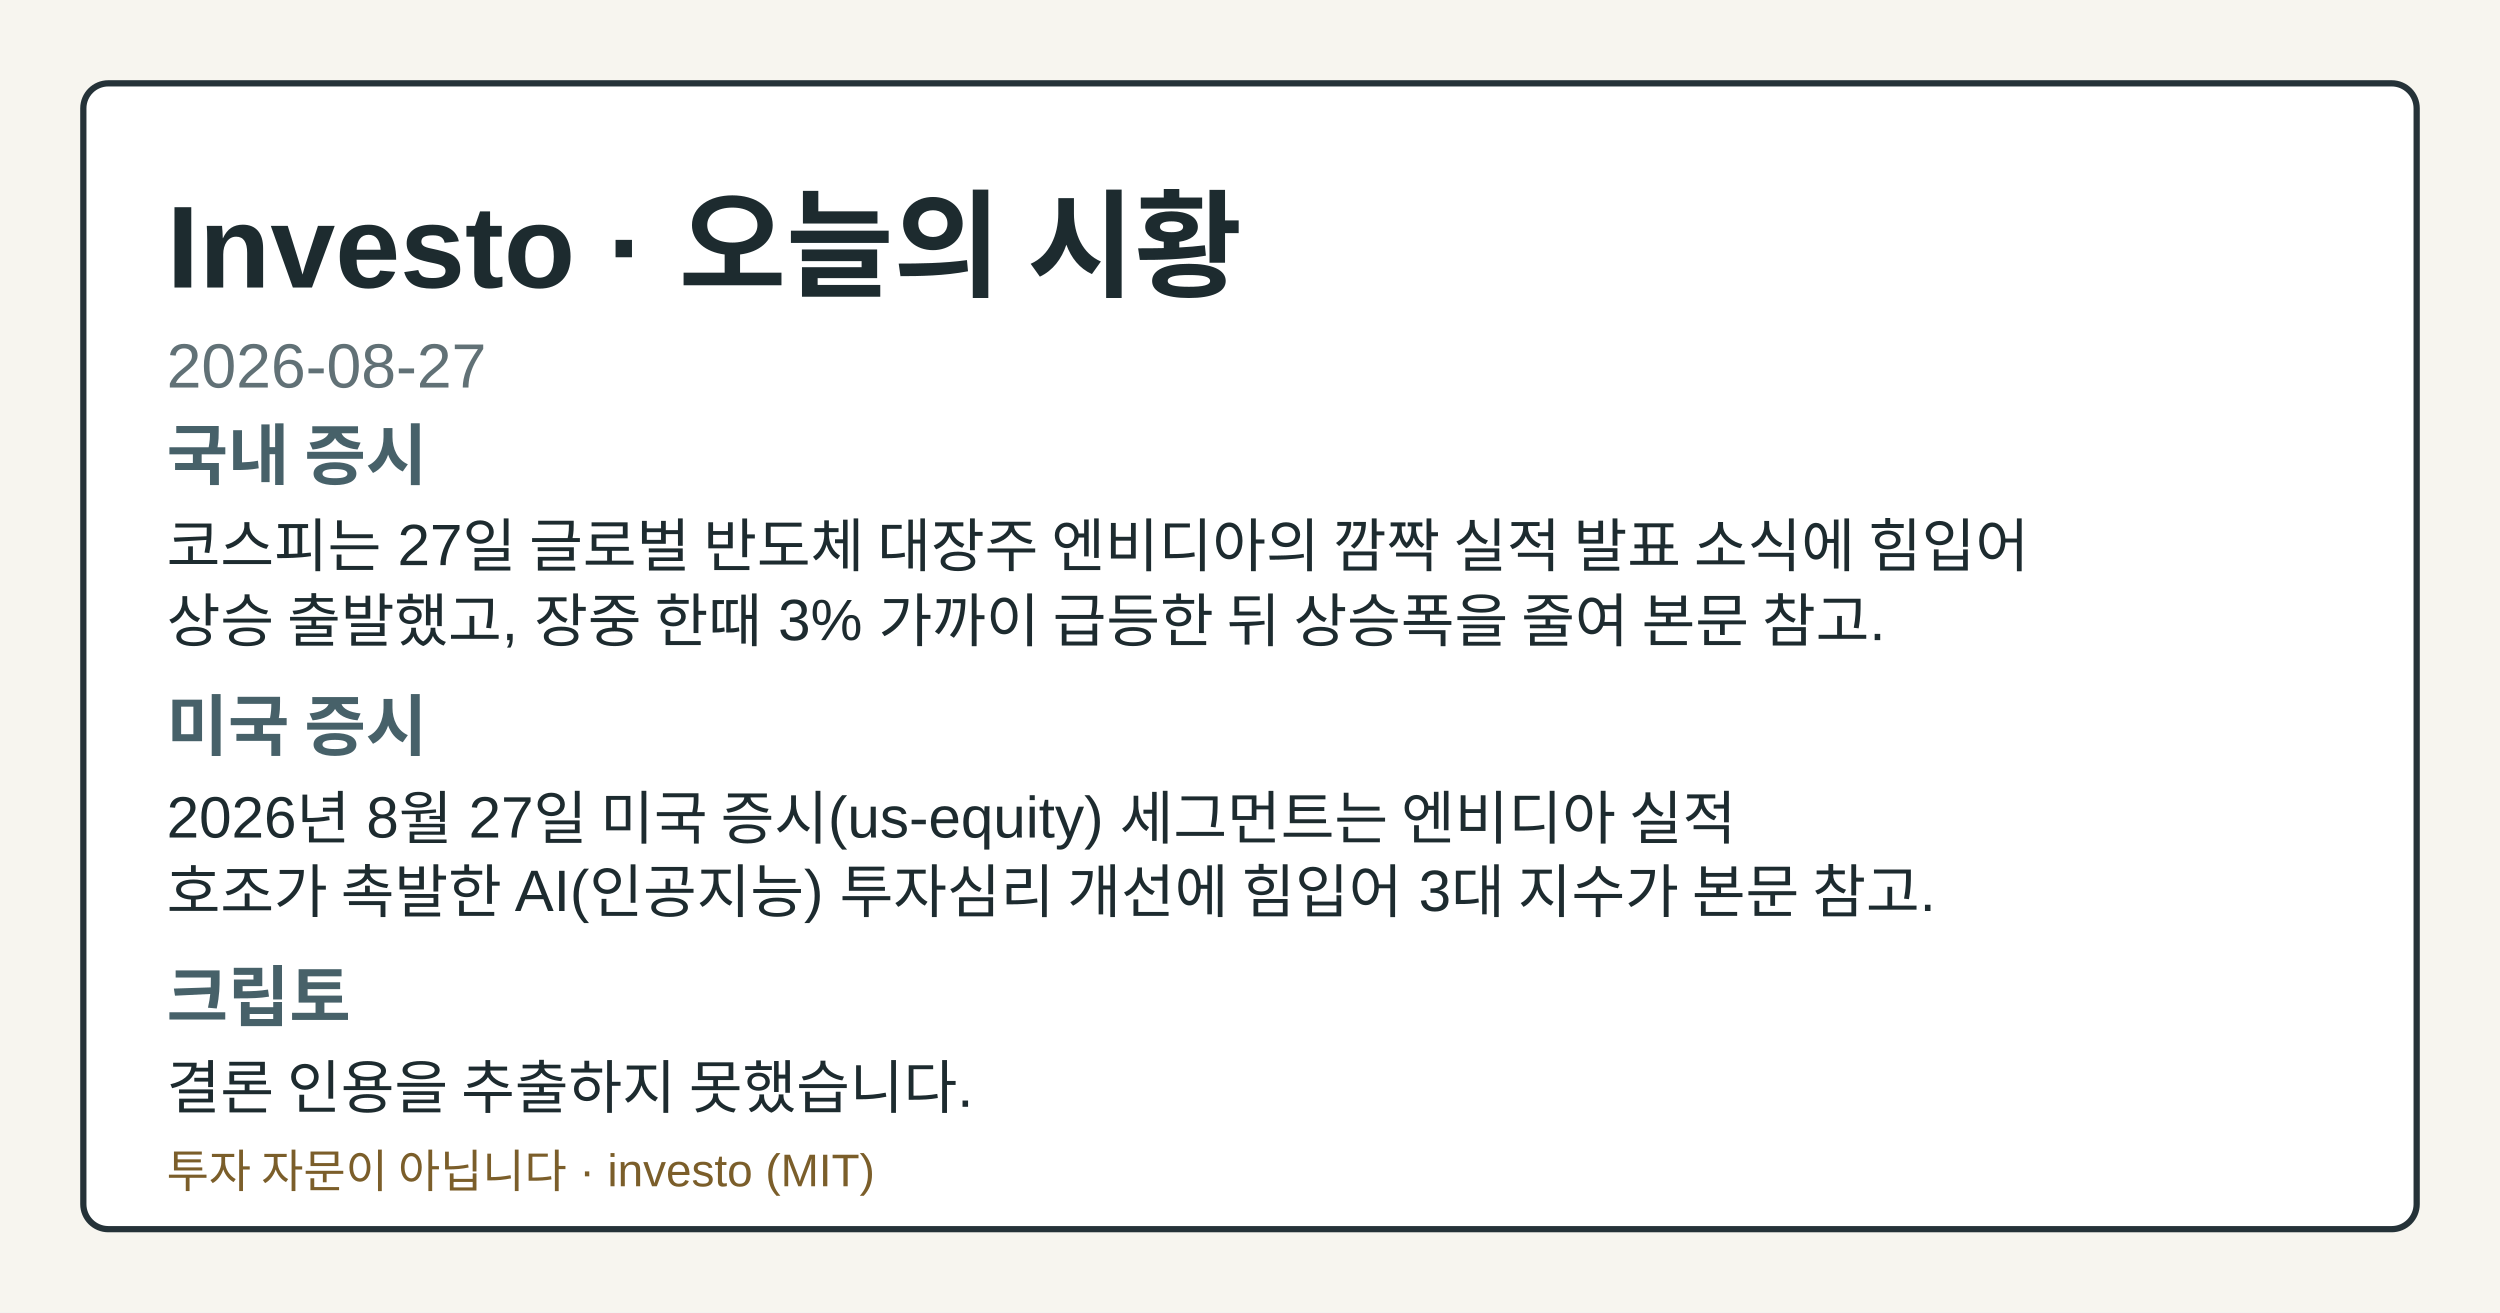
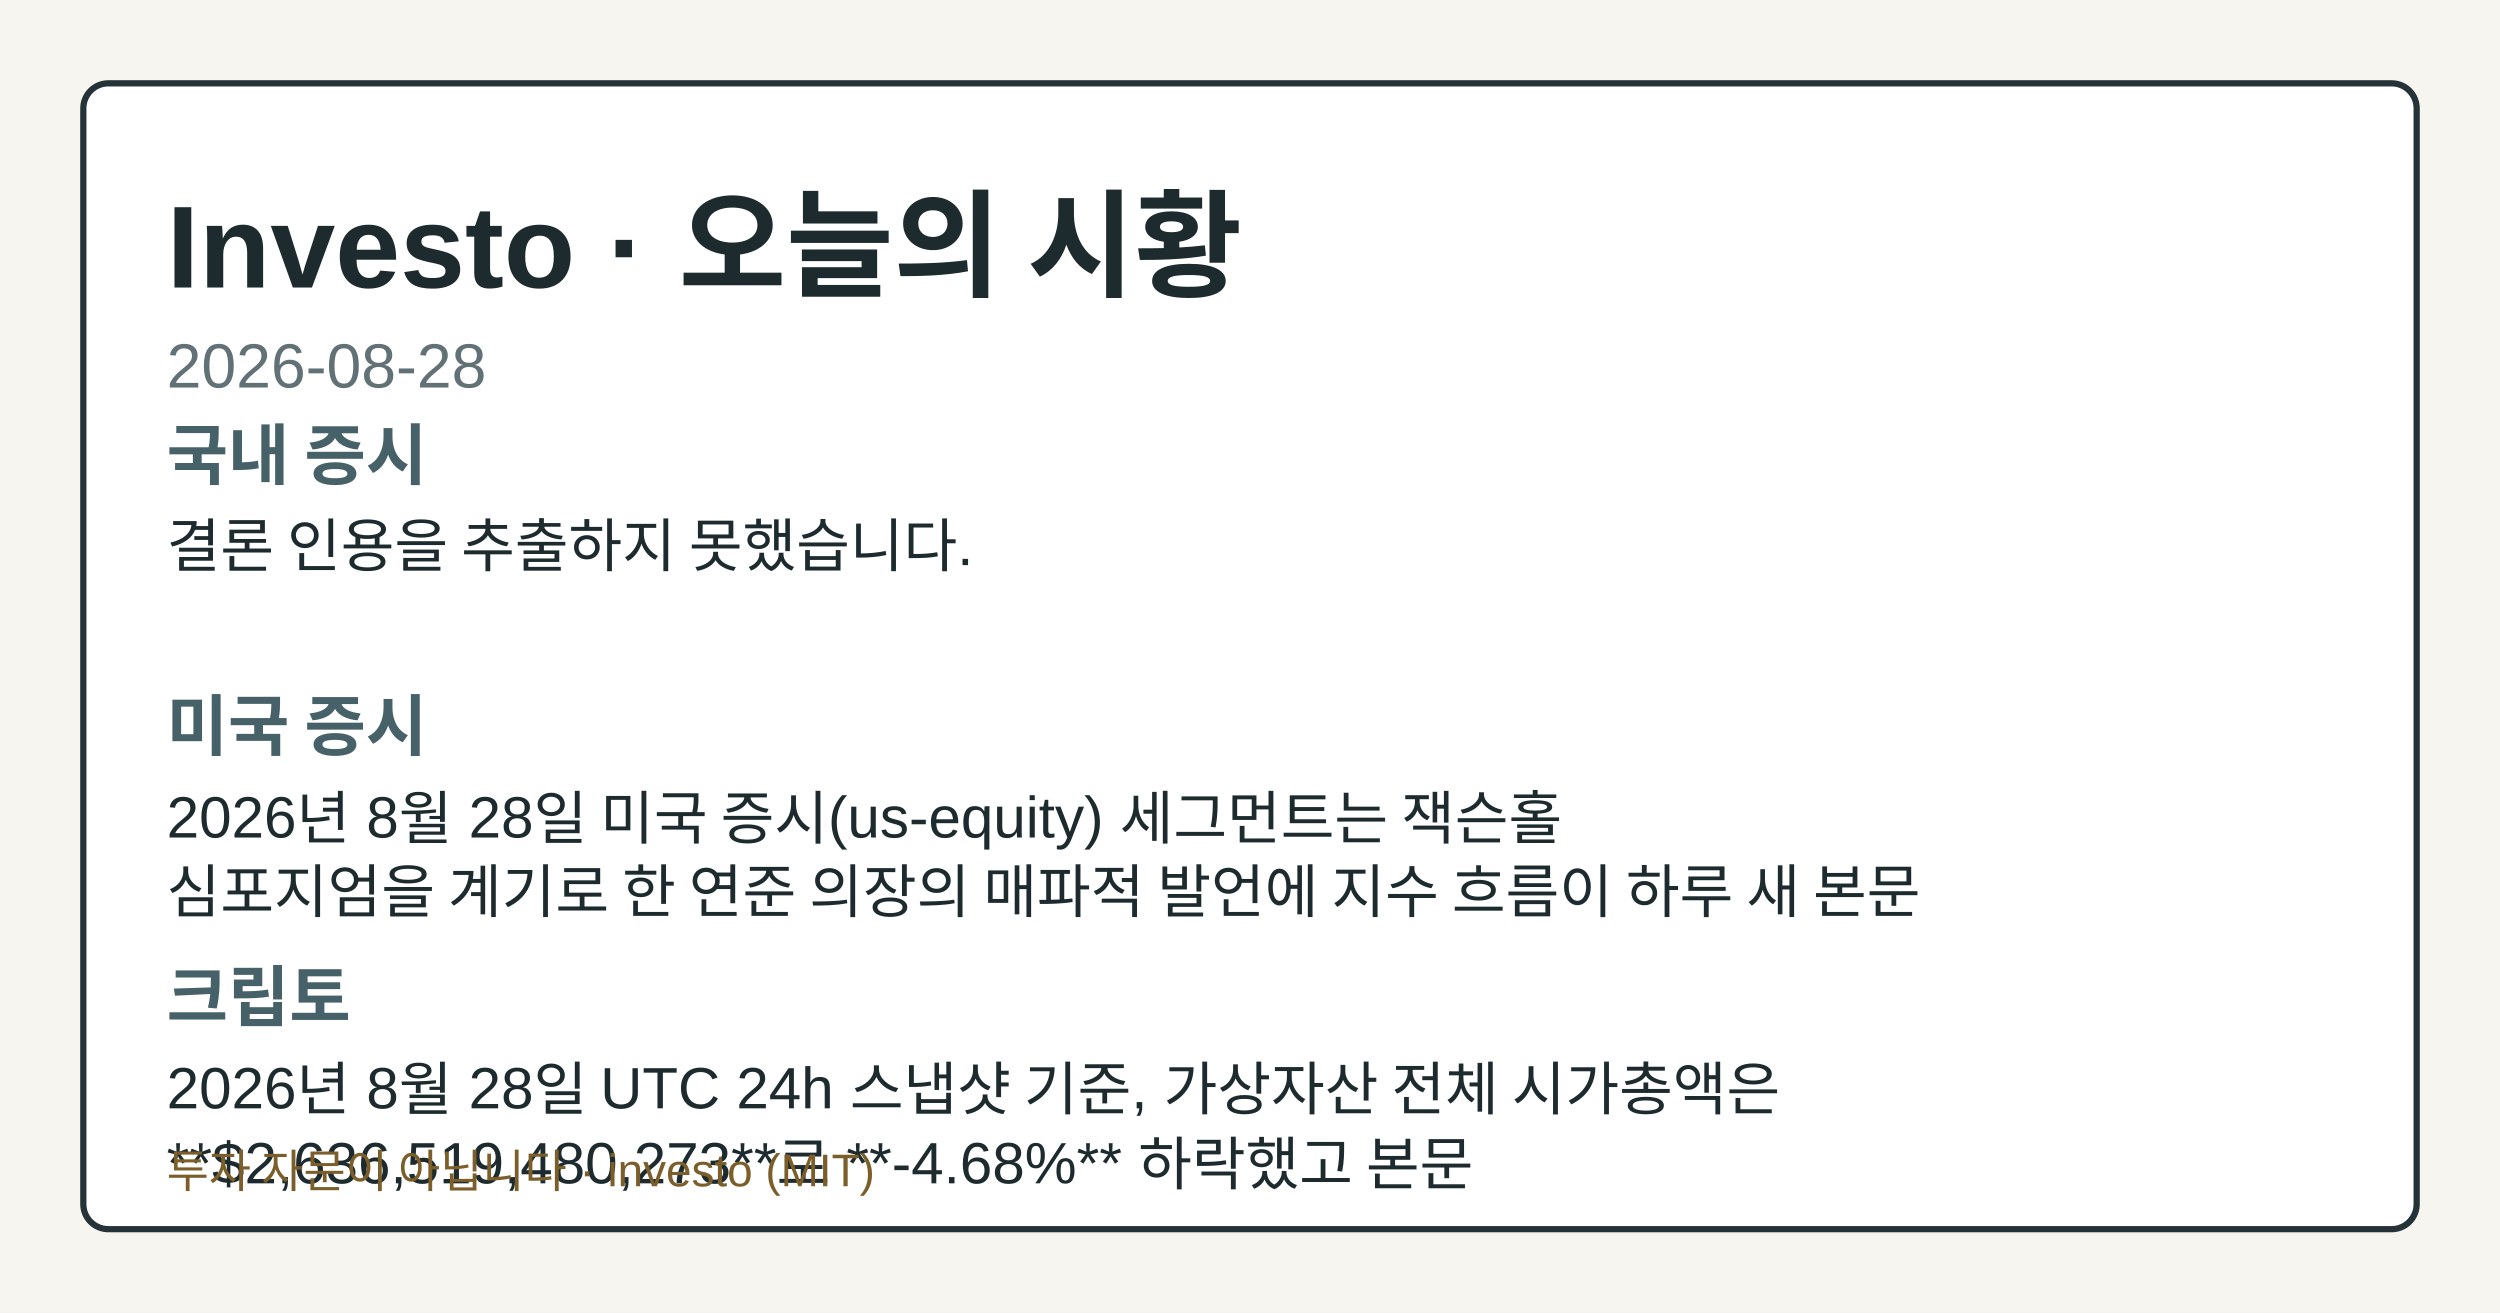
- <svg xmlns="http://www.w3.org/2000/svg" width="1200" height="630" viewBox="0 0 1200 630" role="img" aria-label="Investo 2026-08-27 시황 OG 카드">
+ <svg xmlns="http://www.w3.org/2000/svg" width="1200" height="630" viewBox="0 0 1200 630" role="img" aria-label="Investo 2026-08-28 시황 OG 카드">
  <style>.og-bg{fill:#f7f5ef;}.og-frame{fill:#ffffff;stroke:#253238;}.og-title{fill:#1d2b2f;}.og-subtitle{fill:#617176;}.og-label{fill:#476169;}.og-text{fill:#1d2b2f;}.og-disclaimer{fill:#7b5e2a;}@media (prefers-color-scheme: dark){.og-bg{fill:#0f1417;}.og-frame{fill:#1a2026;stroke:#9fb1ba;}.og-title{fill:#f4f6f8;}.og-subtitle{fill:#bfcdd4;}.og-label{fill:#a8c0c8;}.og-text{fill:#e8eef1;}.og-disclaimer{fill:#e2c489;}}</style>
  <rect class="og-bg" width="1200" height="630" />
  <rect class="og-frame" x="40" y="40" width="1120" height="550" rx="12" stroke-width="3" />
  <text class="og-title" x="80" y="138" font-family="&quot;Noto Sans KR&quot;, Arial, sans-serif" font-size="56" font-weight="700">Investo · 오늘의 시황</text>
-   <text class="og-subtitle" x="80" y="186" font-family="&quot;Noto Sans KR&quot;, Arial, sans-serif" font-size="30">2026-08-27</text>
+   <text class="og-subtitle" x="80" y="186" font-family="&quot;Noto Sans KR&quot;, Arial, sans-serif" font-size="30">2026-08-28</text>
  <text class="og-label" x="80" y="230" font-family="&quot;Noto Sans KR&quot;, Arial, sans-serif" font-size="32" font-weight="700">국내 증시</text>
-   <text class="og-text" x="80" y="272" font-family="&quot;Noto Sans KR&quot;, Arial, sans-serif" font-size="28">코스피는 27일 글로벌 반도체 대장주 엔비디아의 깜짝 실적 발표 소식에 힘입어</text>
-   <text class="og-text" x="80" y="308" font-family="&quot;Noto Sans KR&quot;, Arial, sans-serif" font-size="28">상승 출발했고, 장중 한때 3% 가까이 급등한 뒤 상승폭을 줄여 본문 참고.</text>
+   <text class="og-text" x="80" y="272" font-family="&quot;Noto Sans KR&quot;, Arial, sans-serif" font-size="28">결론 인용을 추출하지 못했습니다.</text>
  <text class="og-label" x="80" y="360" font-family="&quot;Noto Sans KR&quot;, Arial, sans-serif" font-size="32" font-weight="700">미국 증시</text>
-   <text class="og-text" x="80" y="402" font-family="&quot;Noto Sans KR&quot;, Arial, sans-serif" font-size="28">2026년 8월 27일 미국 증시(us-equity) 세그먼트는 엔비디아 실적</text>
-   <text class="og-text" x="80" y="438" font-family="&quot;Noto Sans KR&quot;, Arial, sans-serif" font-size="28">호조가 촉발한 AI(인공지능) 투자심리 개선에 힘입어 3대 지수가 본문 참고.</text>
+   <text class="og-text" x="80" y="402" font-family="&quot;Noto Sans KR&quot;, Arial, sans-serif" font-size="28">2026년 8월 28일 미국 증시(us-equity) 세그먼트는 잭슨홀</text>
+   <text class="og-text" x="80" y="438" font-family="&quot;Noto Sans KR&quot;, Arial, sans-serif" font-size="28">심포지엄을 계기로 한 연준 의장의 매파적 발언에 지수 흐름이 하루 새 본문</text>
  <text class="og-label" x="80" y="490" font-family="&quot;Noto Sans KR&quot;, Arial, sans-serif" font-size="32" font-weight="700">크립토</text>
-   <text class="og-text" x="80" y="532" font-family="&quot;Noto Sans KR&quot;, Arial, sans-serif" font-size="28">결론 인용을 추출하지 못했습니다.</text>
+   <text class="og-text" x="80" y="532" font-family="&quot;Noto Sans KR&quot;, Arial, sans-serif" font-size="28">2026년 8월 28일 UTC 24h 스냅샷 기준, 가상자산 전체 시가총액은</text>
+   <text class="og-text" x="80" y="568" font-family="&quot;Noto Sans KR&quot;, Arial, sans-serif" font-size="28">**$2,636,519,480,273**로 **-4.68%** 하락했고 본문</text>
  <text class="og-disclaimer" x="80" y="570" font-family="&quot;Noto Sans KR&quot;, Arial, sans-serif" font-size="22">투자 자문이 아닙니다 · investo (MIT)</text>
</svg>
